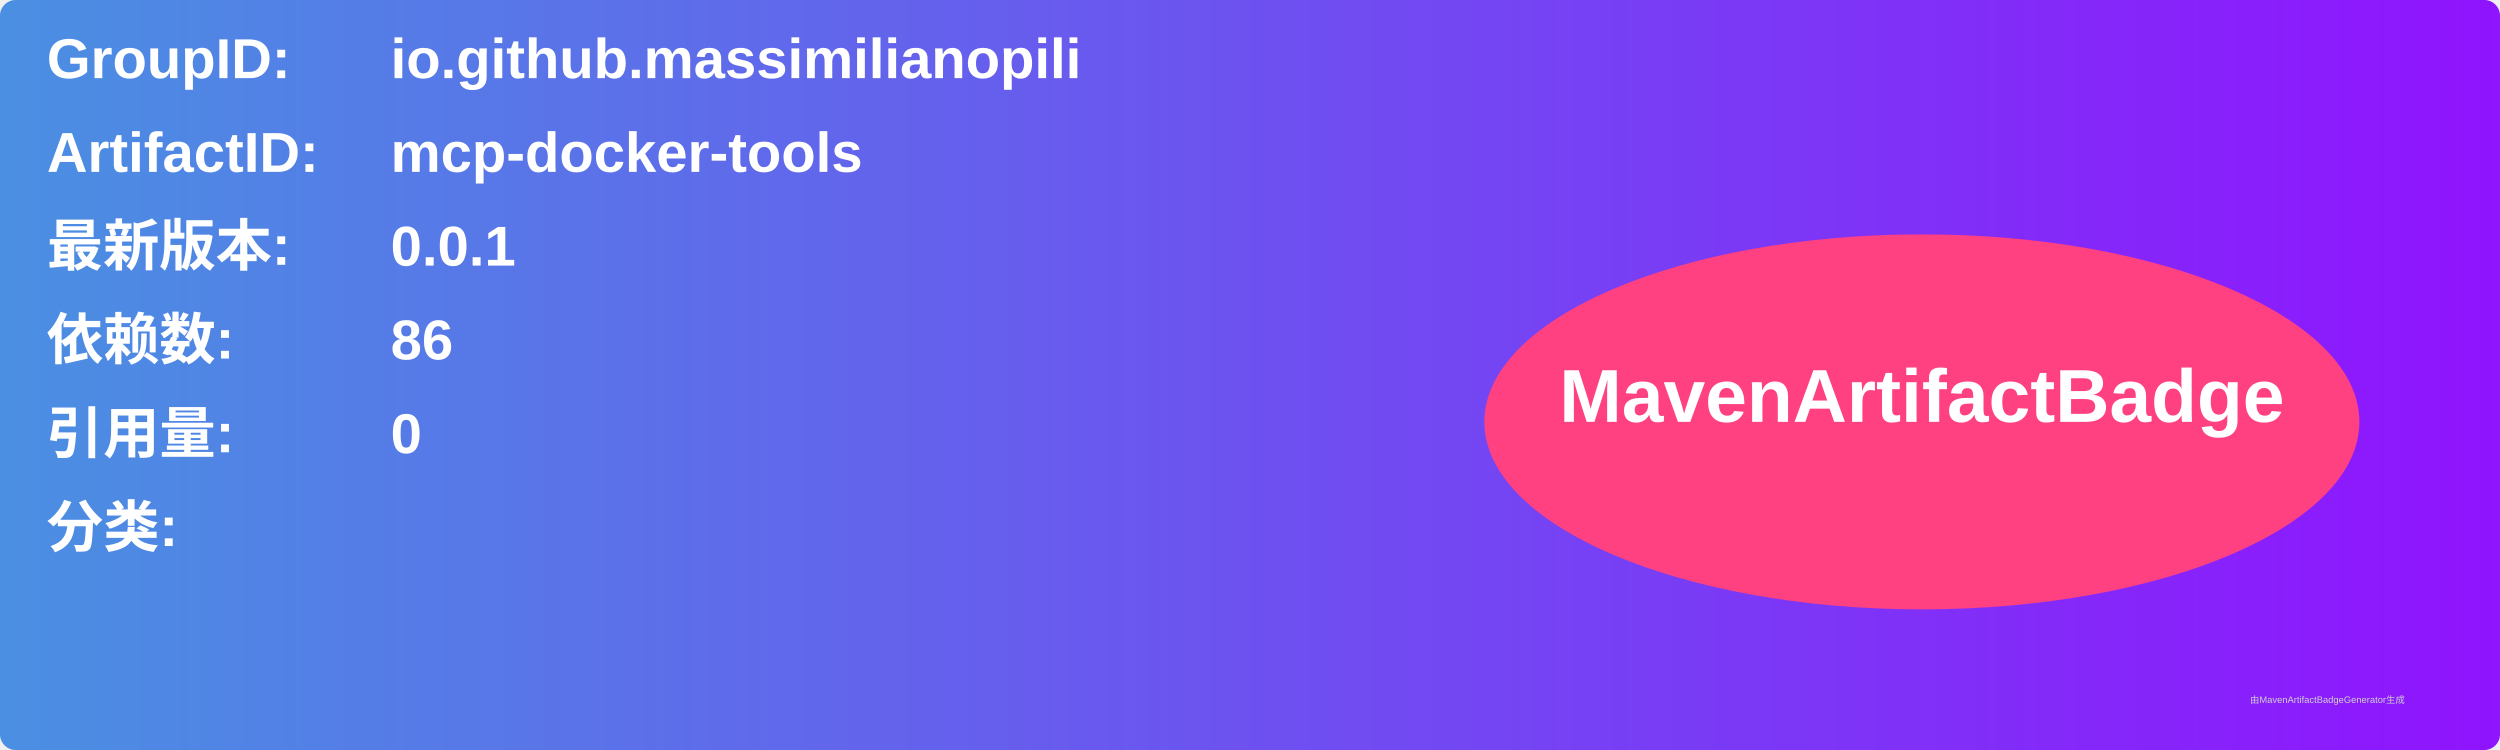
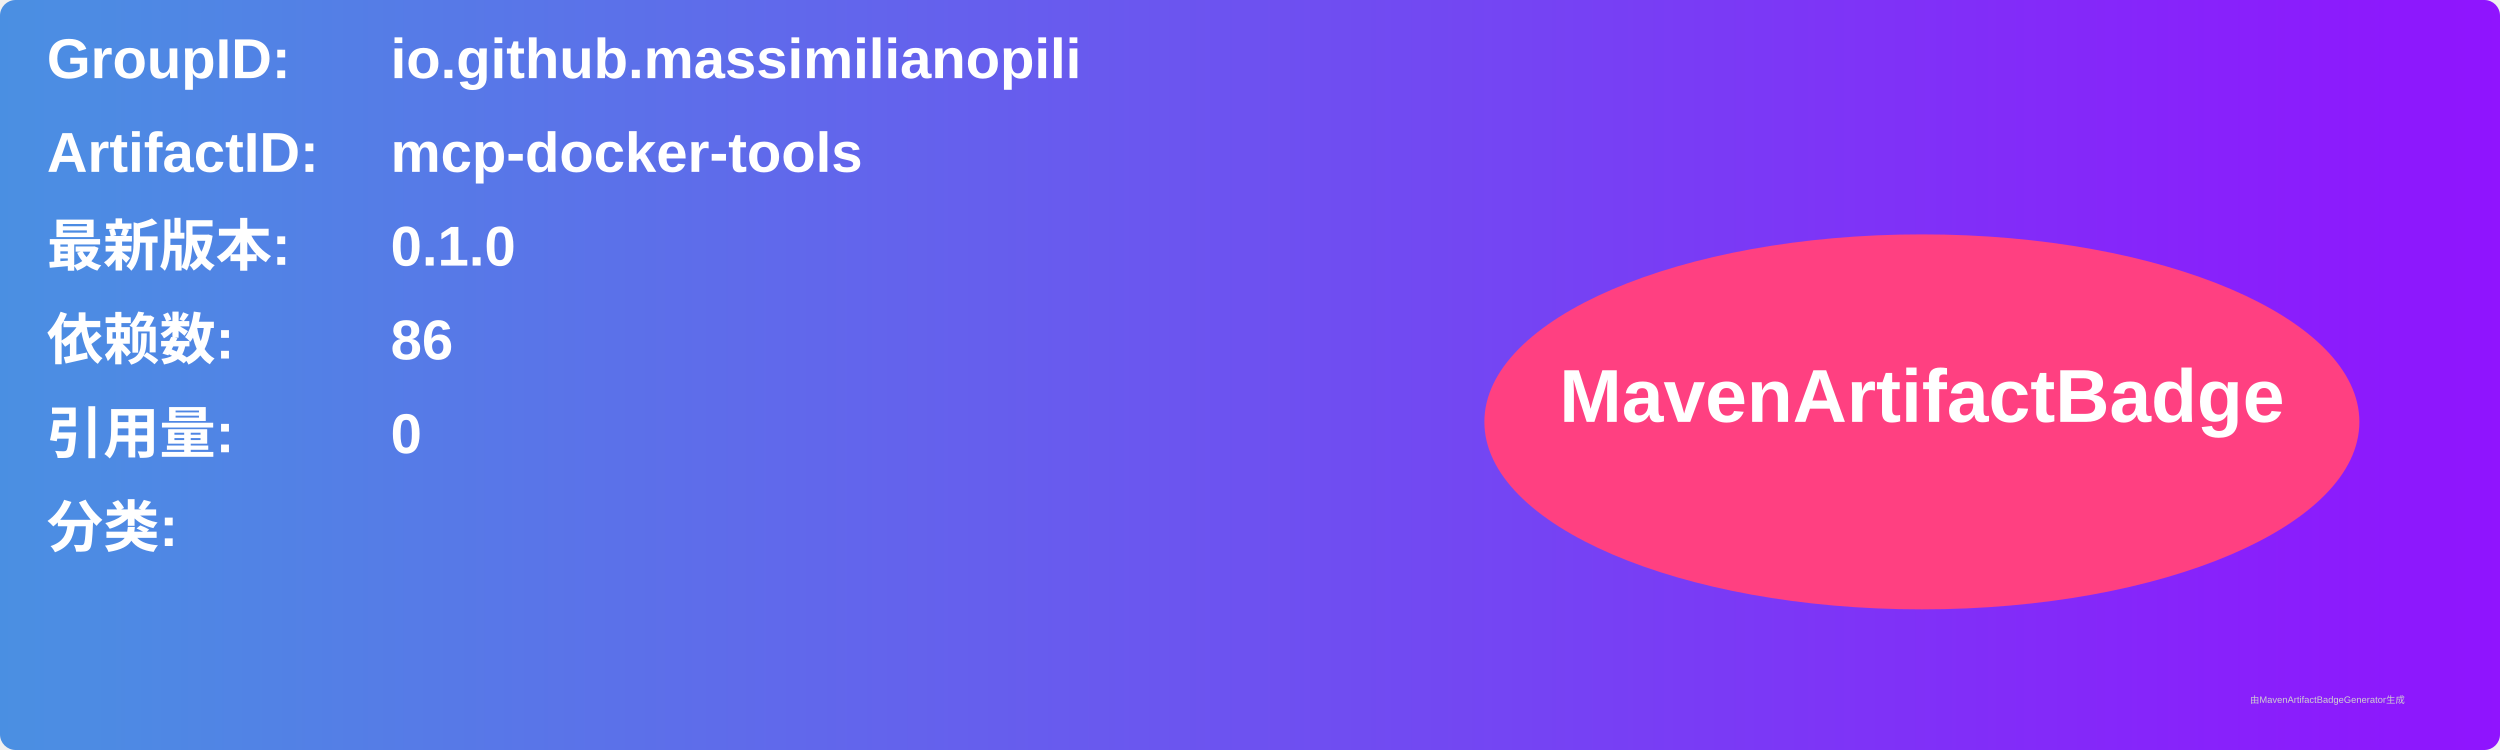
<svg xmlns="http://www.w3.org/2000/svg" width="800" height="240" viewBox="0 0 800 240">
  <linearGradient id="grad" x1="0%" y1="0%" x2="100%" y2="0%">
    <stop offset="0%" stop-color="#4a90e2" />
    <stop offset="100%" stop-color="#9013fe" />
  </linearGradient>
  <rect width="100%" height="100%" rx="5" ry="5" fill="url(#grad)" />
  <g transform="translate(15, 15)">
    <text x="0" y="10" font-family="Arial" font-size="18" fill="white" font-weight="bold" width="260">GroupID:</text>
    <text x="110" y="10" font-family="Arial" font-size="18" fill="white" font-weight="bold" width="460">io.github.massimilianopili</text>
    <text x="0" y="40" font-family="Arial" font-size="18" fill="white" font-weight="bold" width="260">ArtifactID:</text>
    <text x="110" y="40" font-family="Arial" font-size="18" fill="white" font-weight="bold" width="460">mcp-docker-tools</text>
    <text x="0" y="70" font-family="Arial" font-size="18" fill="white" font-weight="bold">最新版本:</text>
    <text x="110" y="70" font-family="Arial" font-size="18" fill="white" font-weight="bold">
-       <tspan font-weight="bold">0.0.1</tspan>
+       <tspan font-weight="bold">0.1.0</tspan>
    </text>
    <text x="0" y="100" font-family="Arial" font-size="18" fill="white" font-weight="bold">依赖数: </text>
    <text x="110" y="100" font-family="Arial" font-size="18" fill="white">
      <tspan font-weight="bold">86</tspan>
    </text>
    <text x="0" y="130" font-family="Arial" font-size="18" fill="white" font-weight="bold">引用量: </text>
    <text x="110" y="130" font-family="Arial" font-size="18" fill="white">
      <tspan font-weight="bold">0</tspan>
    </text>
    <text x="0" y="160" font-family="Arial" font-size="18" fill="white" font-weight="bold">分类:</text>
    <text x="10" y="190" font-family="Arial" font-size="10" fill="white">
      <tspan font-weight="bold" />
    </text>
    <ellipse cx="600" cy="120" rx="140" ry="60" fill="#ff4081" />
    <text x="600" y="120" text-anchor="middle" font-family="Arial" font-size="24" fill="white" font-weight="bold">MavenArtifactBadge</text>
  </g>
  <text x="720" y="225" font-family="Arial" font-size="3" fill="#d0d0d0">由MavenArtifactBadgeGenerator生成</text>
</svg>
